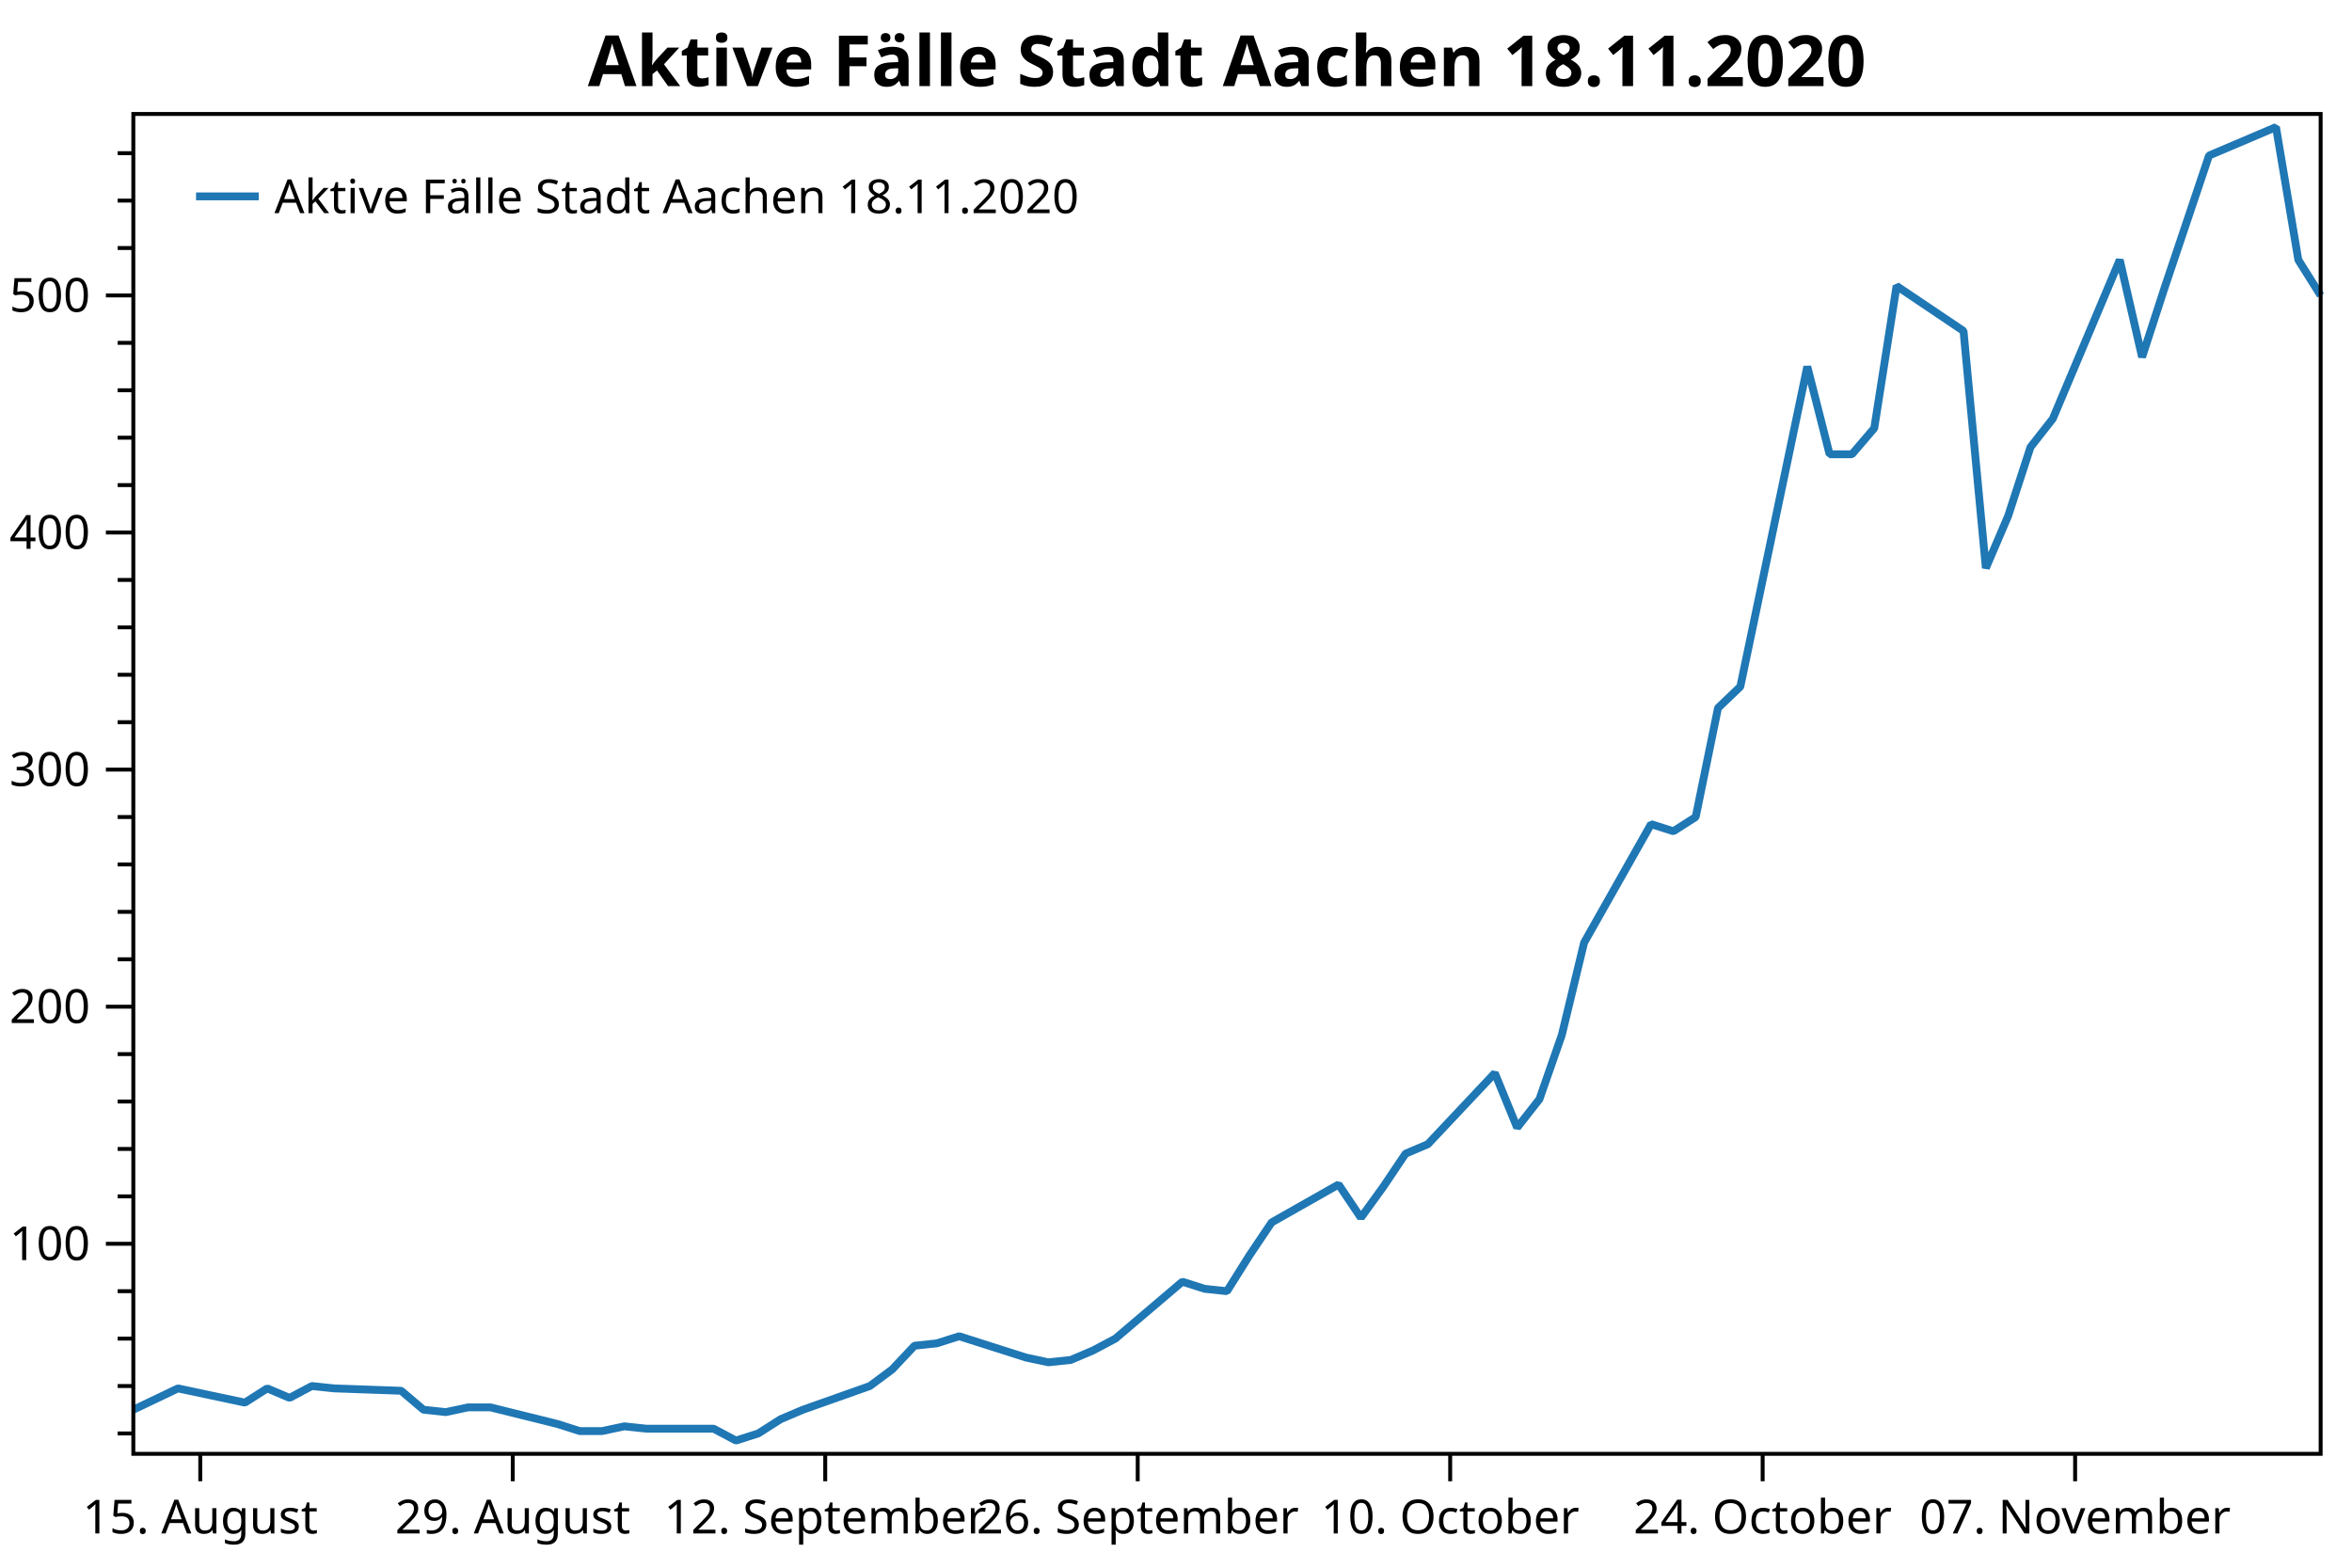
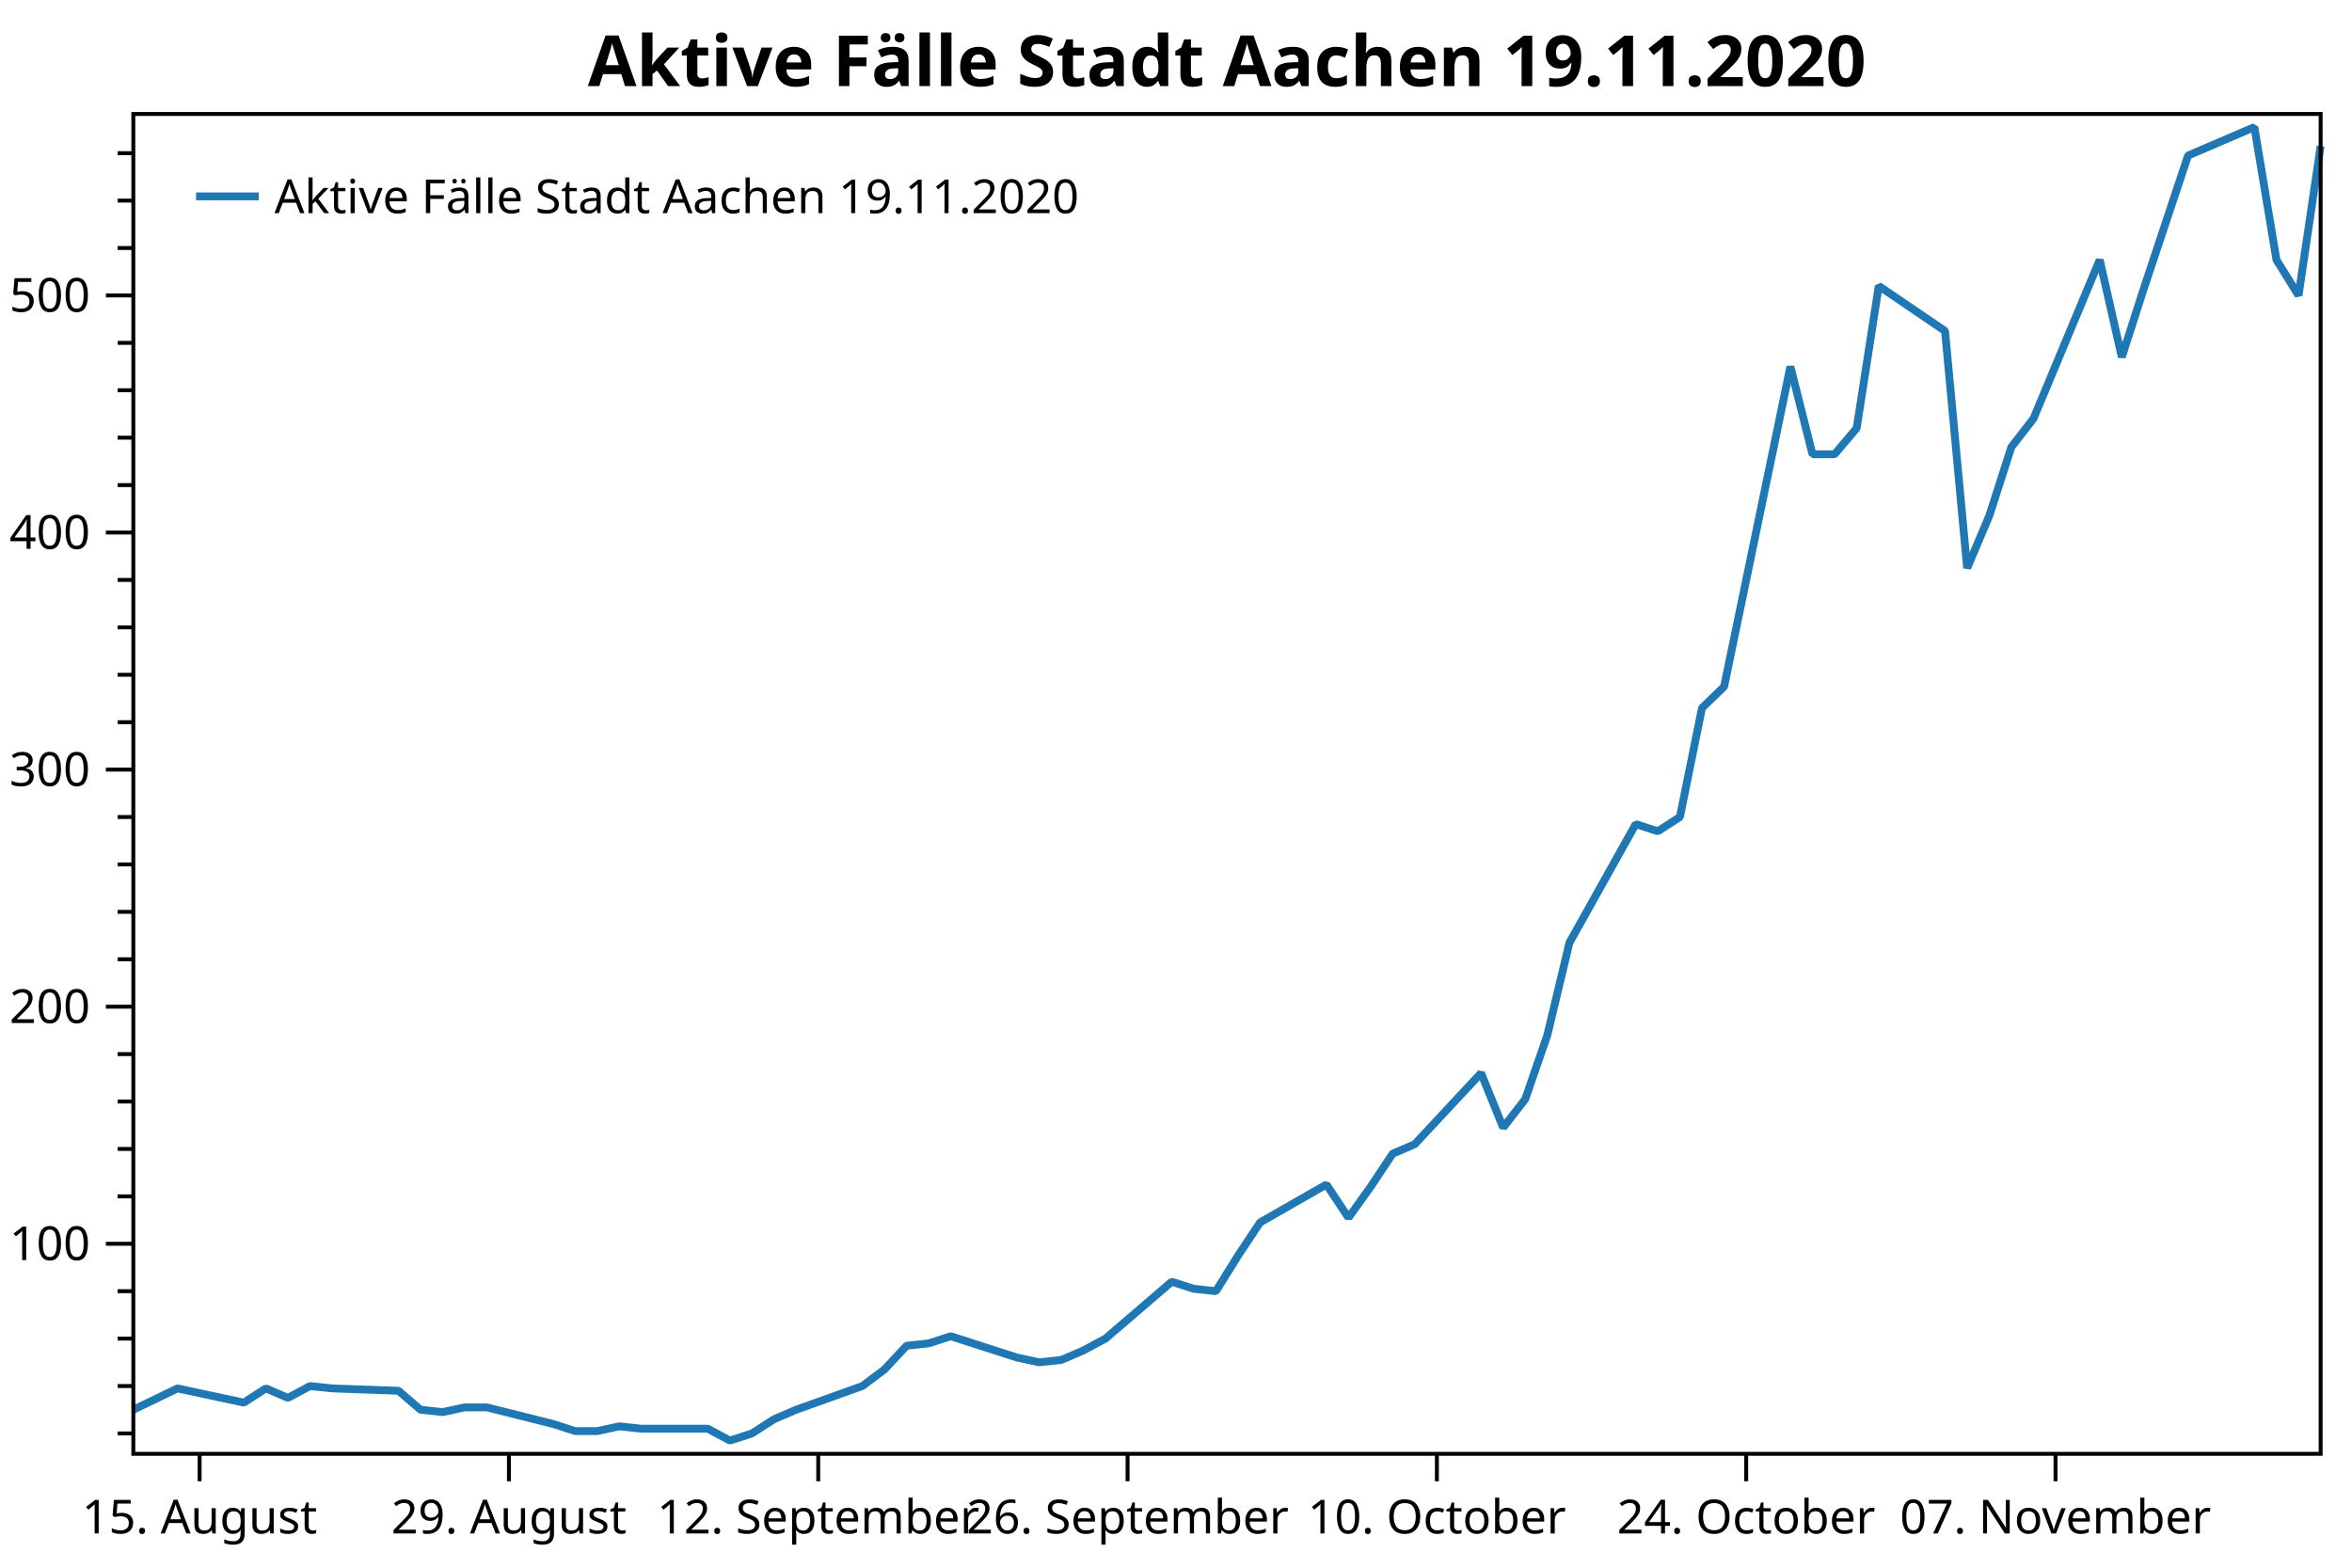
<svg xmlns="http://www.w3.org/2000/svg" width="600" height="400" version="1.1">
  <rect x="0" y="0" width="600" height="400" style="fill:rgb(255,255,255);stroke:none;" />
  <polyline points="34.012,365.747 30.012,365.747" style="fill:none;stroke:black;stroke-width:1" />
  <polyline points="34.012,353.649 30.012,353.649" style="fill:none;stroke:black;stroke-width:1" />
  <polyline points="34.012,341.55 30.012,341.55" style="fill:none;stroke:black;stroke-width:1" />
  <polyline points="34.012,329.452 30.012,329.452" style="fill:none;stroke:black;stroke-width:1" />
  <polyline points="34.012,305.254 30.012,305.254" style="fill:none;stroke:black;stroke-width:1" />
  <polyline points="34.012,293.156 30.012,293.156" style="fill:none;stroke:black;stroke-width:1" />
  <polyline points="34.012,281.057 30.012,281.057" style="fill:none;stroke:black;stroke-width:1" />
  <polyline points="34.012,268.959 30.012,268.959" style="fill:none;stroke:black;stroke-width:1" />
  <polyline points="34.012,244.761 30.012,244.761" style="fill:none;stroke:black;stroke-width:1" />
  <polyline points="34.012,232.663 30.012,232.663" style="fill:none;stroke:black;stroke-width:1" />
  <polyline points="34.012,220.564 30.012,220.564" style="fill:none;stroke:black;stroke-width:1" />
  <polyline points="34.012,208.465 30.012,208.465" style="fill:none;stroke:black;stroke-width:1" />
  <polyline points="34.012,184.268 30.012,184.268" style="fill:none;stroke:black;stroke-width:1" />
  <polyline points="34.012,172.17 30.012,172.17" style="fill:none;stroke:black;stroke-width:1" />
  <polyline points="34.012,160.071 30.012,160.071" style="fill:none;stroke:black;stroke-width:1" />
  <polyline points="34.012,147.972 30.012,147.972" style="fill:none;stroke:black;stroke-width:1" />
  <polyline points="34.012,123.775 30.012,123.775" style="fill:none;stroke:black;stroke-width:1" />
  <polyline points="34.012,111.677 30.012,111.677" style="fill:none;stroke:black;stroke-width:1" />
  <polyline points="34.012,99.578 30.012,99.578" style="fill:none;stroke:black;stroke-width:1" />
  <polyline points="34.012,87.48 30.012,87.48" style="fill:none;stroke:black;stroke-width:1" />
  <polyline points="34.012,63.282 30.012,63.282" style="fill:none;stroke:black;stroke-width:1" />
  <polyline points="34.012,51.184 30.012,51.184" style="fill:none;stroke:black;stroke-width:1" />
  <polyline points="34.012,39.085 30.012,39.085" style="fill:none;stroke:black;stroke-width:1" />
  <text dominant-baseline="middle" text-anchor="end" transform="translate(23.012,317.353)" font-family="Segoe UI" font-size="12" font-weight="400" fill="black">100</text>
  <text dominant-baseline="middle" text-anchor="end" transform="translate(23.012,256.8599)" font-family="Segoe UI" font-size="12" font-weight="400" fill="black">200</text>
  <text dominant-baseline="middle" text-anchor="end" transform="translate(23.012,196.3669)" font-family="Segoe UI" font-size="12" font-weight="400" fill="black">300</text>
  <text dominant-baseline="middle" text-anchor="end" transform="translate(23.012,135.8739)" font-family="Segoe UI" font-size="12" font-weight="400" fill="black">400</text>
  <text dominant-baseline="middle" text-anchor="end" transform="translate(23.012,75.3809)" font-family="Segoe UI" font-size="12" font-weight="400" fill="black">500</text>
  <polyline points="34.012,317.353 27.012,317.353" style="fill:none;stroke:black;stroke-width:1" />
  <polyline points="34.012,256.86 27.012,256.86" style="fill:none;stroke:black;stroke-width:1" />
  <polyline points="34.012,196.367 27.012,196.367" style="fill:none;stroke:black;stroke-width:1" />
  <polyline points="34.012,135.874 27.012,135.874" style="fill:none;stroke:black;stroke-width:1" />
  <polyline points="34.012,75.381 27.012,75.381" style="fill:none;stroke:black;stroke-width:1" />
-   <text dominant-baseline="hanging" text-anchor="middle" transform="translate(51.0933,381.947)" font-family="Segoe UI" font-size="12" font-weight="400" fill="black">15. August</text>
-   <text dominant-baseline="hanging" text-anchor="middle" transform="translate(130.8058,381.947)" font-family="Segoe UI" font-size="12" font-weight="400" fill="black">29. August</text>
-   <text dominant-baseline="hanging" text-anchor="middle" transform="translate(210.5184,381.947)" font-family="Segoe UI" font-size="12" font-weight="400" fill="black">12. September</text>
-   <text dominant-baseline="hanging" text-anchor="middle" transform="translate(290.231,381.947)" font-family="Segoe UI" font-size="12" font-weight="400" fill="black">26. September</text>
-   <text dominant-baseline="hanging" text-anchor="middle" transform="translate(369.9436,381.947)" font-family="Segoe UI" font-size="12" font-weight="400" fill="black">10. October</text>
-   <text dominant-baseline="hanging" text-anchor="middle" transform="translate(449.6561,381.947)" font-family="Segoe UI" font-size="12" font-weight="400" fill="black">24. October</text>
-   <text dominant-baseline="hanging" text-anchor="middle" transform="translate(529.3687,381.947)" font-family="Segoe UI" font-size="12" font-weight="400" fill="black">07. November</text>
-   <polyline points="51.093,370.947 51.093,377.947" style="fill:none;stroke:black;stroke-width:1" />
-   <polyline points="130.806,370.947 130.806,377.947" style="fill:none;stroke:black;stroke-width:1" />
-   <polyline points="210.518,370.947 210.518,377.947" style="fill:none;stroke:black;stroke-width:1" />
-   <polyline points="290.231,370.947 290.231,377.947" style="fill:none;stroke:black;stroke-width:1" />
-   <polyline points="369.944,370.947 369.944,377.947" style="fill:none;stroke:black;stroke-width:1" />
-   <polyline points="449.656,370.947 449.656,377.947" style="fill:none;stroke:black;stroke-width:1" />
-   <polyline points="529.369,370.947 529.369,377.947" style="fill:none;stroke:black;stroke-width:1" />
-   <polyline points="34.012,359.698 45.4,354.254 62.481,357.883 68.174,354.254 73.868,356.673 79.562,353.649 85.256,354.254 102.337,354.859 108.031,359.698 113.725,360.303 119.418,359.093 125.112,359.093 142.193,363.328 147.887,365.142 153.581,365.142 159.275,363.933 164.968,364.538 182.05,364.538 187.743,367.562 193.437,365.747 199.131,362.118 204.825,359.698 221.906,353.649 227.6,349.414 233.293,343.365 238.987,342.76 244.681,340.945 261.762,346.39 267.456,347.599 273.15,346.995 278.844,344.575 284.537,341.55 301.618,327.032 307.312,328.847 313.006,329.452 318.7,320.378 324.394,311.909 341.475,302.23 347.168,310.699 352.862,302.835 358.556,294.366 364.25,291.946 381.331,273.798 387.025,287.711 392.719,280.452 398.412,264.119 404.106,240.527 421.187,210.28 426.881,212.095 432.575,208.465 438.269,180.639 443.962,175.194 461.044,93.529 466.737,115.911 472.431,115.911 478.125,109.257 483.819,72.961 500.9,84.455 506.594,144.948 512.287,131.639 517.981,114.096 523.675,106.837 540.756,66.307 546.45,91.109 552.144,73.566 563.531,39.69 580.612,32.431 586.306,66.307 592,75.381" style="fill:none;stroke:rgb(31,119,180);stroke-width:2;stroke-linejoin:bevel" />
-   <text dominant-baseline="hanging" text-anchor="middle" transform="translate(313.006,8)" font-family="Segoe UI" font-size="18" font-weight="700" fill="black">Aktive Fälle Stadt Aachen 18.11.2020</text>
+   <text dominant-baseline="hanging" text-anchor="middle" transform="translate(50.9207,381.947)" font-family="Segoe UI" font-size="12" font-weight="400" fill="black">15. August</text>
+   <text dominant-baseline="hanging" text-anchor="middle" transform="translate(129.8281,381.947)" font-family="Segoe UI" font-size="12" font-weight="400" fill="black">29. August</text>
+   <text dominant-baseline="hanging" text-anchor="middle" transform="translate(208.7355,381.947)" font-family="Segoe UI" font-size="12" font-weight="400" fill="black">12. September</text>
+   <text dominant-baseline="hanging" text-anchor="middle" transform="translate(287.6429,381.947)" font-family="Segoe UI" font-size="12" font-weight="400" fill="black">26. September</text>
+   <text dominant-baseline="hanging" text-anchor="middle" transform="translate(366.5503,381.947)" font-family="Segoe UI" font-size="12" font-weight="400" fill="black">10. October</text>
+   <text dominant-baseline="hanging" text-anchor="middle" transform="translate(445.4577,381.947)" font-family="Segoe UI" font-size="12" font-weight="400" fill="black">24. October</text>
+   <text dominant-baseline="hanging" text-anchor="middle" transform="translate(524.3651,381.947)" font-family="Segoe UI" font-size="12" font-weight="400" fill="black">07. November</text>
+   <polyline points="50.921,370.947 50.921,377.947" style="fill:none;stroke:black;stroke-width:1" />
+   <polyline points="129.828,370.947 129.828,377.947" style="fill:none;stroke:black;stroke-width:1" />
+   <polyline points="208.736,370.947 208.736,377.947" style="fill:none;stroke:black;stroke-width:1" />
+   <polyline points="287.643,370.947 287.643,377.947" style="fill:none;stroke:black;stroke-width:1" />
+   <polyline points="366.55,370.947 366.55,377.947" style="fill:none;stroke:black;stroke-width:1" />
+   <polyline points="445.458,370.947 445.458,377.947" style="fill:none;stroke:black;stroke-width:1" />
+   <polyline points="524.365,370.947 524.365,377.947" style="fill:none;stroke:black;stroke-width:1" />
+   <polyline points="34.012,359.698 45.285,354.254 62.193,357.883 67.829,354.254 73.466,356.673 79.102,353.649 84.738,354.254 101.647,354.859 107.283,359.698 112.919,360.303 118.556,359.093 124.192,359.093 141.101,363.328 146.737,365.142 152.373,365.142 158.009,363.933 163.646,364.538 180.554,364.538 186.19,367.562 191.827,365.747 197.463,362.118 203.099,359.698 220.008,353.649 225.644,349.414 231.28,343.365 236.917,342.76 242.553,340.945 259.462,346.39 265.098,347.599 270.734,346.995 276.37,344.575 282.007,341.55 298.915,327.032 304.552,328.847 310.188,329.452 315.824,320.378 321.46,311.909 338.369,302.23 344.005,310.699 349.642,302.835 355.278,294.366 360.914,291.946 377.823,273.798 383.459,287.711 389.095,280.452 394.731,264.119 400.368,240.527 417.276,210.28 422.913,212.095 428.549,208.465 434.185,180.639 439.822,175.194 456.73,93.529 462.366,115.911 468.003,115.911 473.639,109.257 479.275,72.961 496.184,84.455 501.82,144.948 507.456,131.639 513.093,114.096 518.729,106.837 535.638,66.307 541.274,91.109 546.91,73.566 558.183,39.69 575.091,32.431 580.727,66.307 586.364,75.381 592,37.27" style="fill:none;stroke:rgb(31,119,180);stroke-width:2;stroke-linejoin:bevel" />
+   <text dominant-baseline="hanging" text-anchor="middle" transform="translate(313.006,8)" font-family="Segoe UI" font-size="18" font-weight="700" fill="black">Aktive Fälle Stadt Aachen 19.11.2020</text>
  <polygon points="34.012,29.079 592,29.079 592,370.947 34.012,370.947" style="fill:none;stroke:black;stroke-width:1" />
  <polygon points="42.012,37.08 228.483,37.08 228.483,63.133 42.012,63.133" style="fill:none;stroke:none;" />
-   <text dominant-baseline="hanging" text-anchor="start" transform="translate(70.012,45.0795)" font-family="Segoe UI" font-size="12" font-weight="400" fill="black">Aktive Fälle Stadt Aachen 18.11.2020</text>
+   <text dominant-baseline="hanging" text-anchor="start" transform="translate(70.012,45.0795)" font-family="Segoe UI" font-size="12" font-weight="400" fill="black">Aktive Fälle Stadt Aachen 19.11.2020</text>
  <polyline points="50.012,50.106 66.012,50.106" style="fill:none;stroke:rgb(31,119,180);stroke-width:2" />
</svg>
